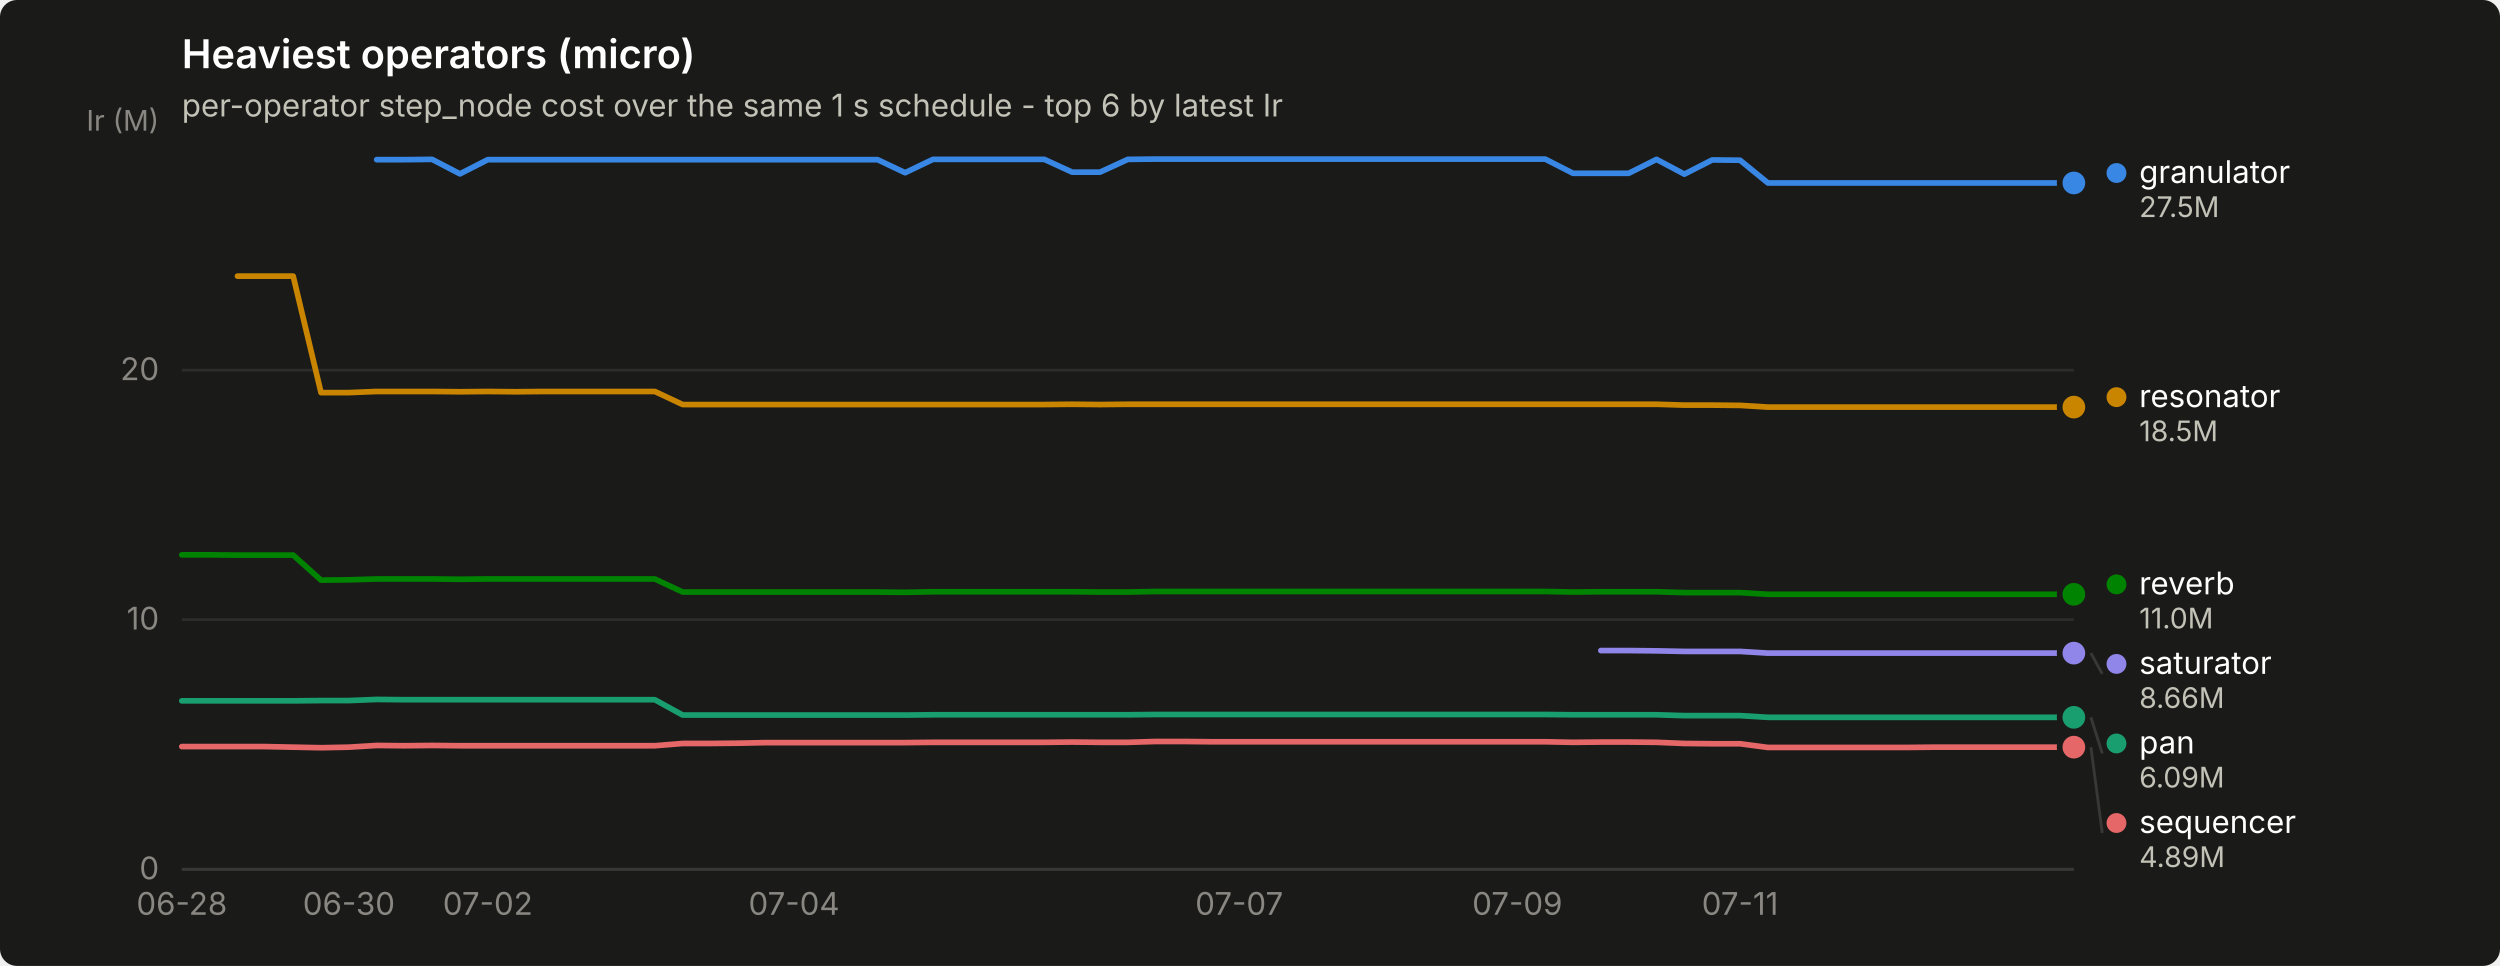
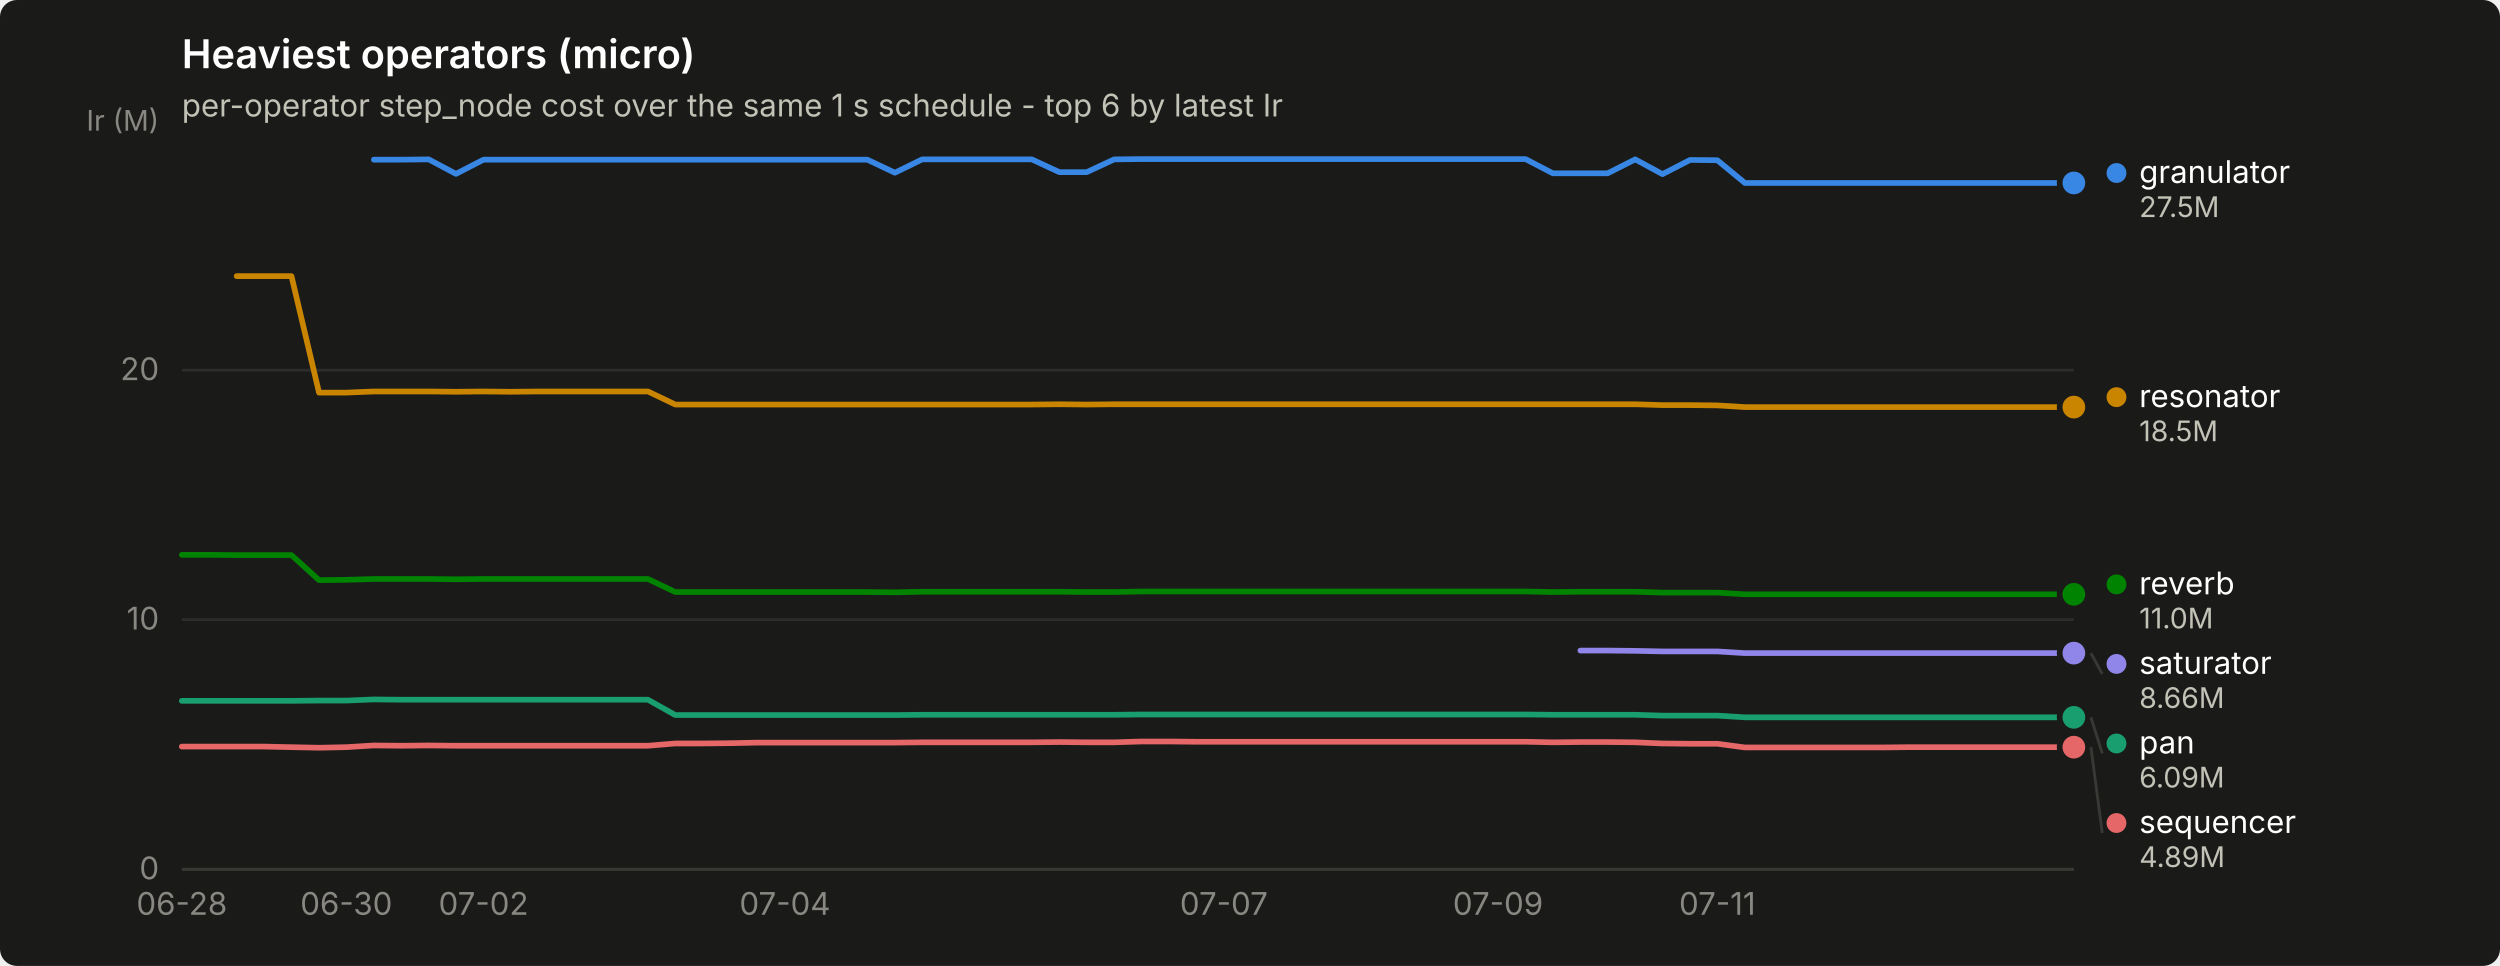
<svg xmlns="http://www.w3.org/2000/svg" width="880" height="340" viewBox="0 0 880 340" role="img" aria-label="Heaviest operators (micro)">
  <rect width="880" height="340" rx="6" fill="#1a1a19" />
  <text x="64" y="24" font-family="system-ui, -apple-system, &quot;Segoe UI&quot;, sans-serif" font-size="14" font-weight="600" fill="#ffffff">Heaviest operators (micro)</text>
  <text x="64" y="41" font-family="system-ui, -apple-system, &quot;Segoe UI&quot;, sans-serif" font-size="11" fill="#c3c2b7">per-operator step_node cost over the same 1 s schedule - top 6 by latest Ir</text>
  <line x1="64" y1="306.0" x2="730" y2="306.0" stroke="#2c2c2a" stroke-width="1" />
  <text x="56" y="309.5" text-anchor="end" font-family="system-ui, -apple-system, &quot;Segoe UI&quot;, sans-serif" font-size="11" style="font-variant-numeric: tabular-nums" fill="#898781">0</text>
  <line x1="64" y1="218.1" x2="730" y2="218.1" stroke="#2c2c2a" stroke-width="1" />
  <text x="56" y="221.6" text-anchor="end" font-family="system-ui, -apple-system, &quot;Segoe UI&quot;, sans-serif" font-size="11" style="font-variant-numeric: tabular-nums" fill="#898781">10</text>
  <line x1="64" y1="130.3" x2="730" y2="130.3" stroke="#2c2c2a" stroke-width="1" />
  <text x="56" y="133.8" text-anchor="end" font-family="system-ui, -apple-system, &quot;Segoe UI&quot;, sans-serif" font-size="11" style="font-variant-numeric: tabular-nums" fill="#898781">20</text>
  <text x="56" y="46" text-anchor="end" font-family="system-ui, -apple-system, &quot;Segoe UI&quot;, sans-serif" font-size="10" fill="#898781">Ir (M)</text>
  <line x1="64" y1="306" x2="730" y2="306" stroke="#383835" stroke-width="1" />
  <text x="64.0" y="322" text-anchor="middle" font-family="system-ui, -apple-system, &quot;Segoe UI&quot;, sans-serif" font-size="11" style="font-variant-numeric: tabular-nums" fill="#898781">06-28</text>
-   <text x="122.8" y="322" text-anchor="middle" font-family="system-ui, -apple-system, &quot;Segoe UI&quot;, sans-serif" font-size="11" style="font-variant-numeric: tabular-nums" fill="#898781">06-30</text>
-   <text x="171.7" y="322" text-anchor="middle" font-family="system-ui, -apple-system, &quot;Segoe UI&quot;, sans-serif" font-size="11" style="font-variant-numeric: tabular-nums" fill="#898781">07-02</text>
-   <text x="279.5" y="322" text-anchor="middle" font-family="system-ui, -apple-system, &quot;Segoe UI&quot;, sans-serif" font-size="11" style="font-variant-numeric: tabular-nums" fill="#898781">07-04</text>
-   <text x="436.2" y="322" text-anchor="middle" font-family="system-ui, -apple-system, &quot;Segoe UI&quot;, sans-serif" font-size="11" style="font-variant-numeric: tabular-nums" fill="#898781">07-07</text>
-   <text x="534.1" y="322" text-anchor="middle" font-family="system-ui, -apple-system, &quot;Segoe UI&quot;, sans-serif" font-size="11" style="font-variant-numeric: tabular-nums" fill="#898781">07-09</text>
-   <text x="612.5" y="322" text-anchor="middle" font-family="system-ui, -apple-system, &quot;Segoe UI&quot;, sans-serif" font-size="11" style="font-variant-numeric: tabular-nums" fill="#898781">07-11</text>
-   <path d="M132.6,56.2 L142.4,56.2 L152.1,56.1 L161.9,61.2 L171.7,56.2 L181.5,56.2 L191.3,56.2 L201.1,56.2 L210.9,56.2 L220.7,56.2 L230.5,56.2 L240.3,56.2 L250.1,56.2 L259.9,56.2 L269.7,56.2 L279.5,56.2 L289.3,56.2 L299.1,56.2 L308.9,56.2 L318.6,60.8 L328.4,56.1 L338.2,56.1 L348.0,56.1 L357.8,56.1 L367.6,56.1 L377.4,60.6 L387.2,60.6 L397.0,56.1 L406.8,56.0 L416.6,56.0 L426.4,56.0 L436.2,56.0 L446.0,56.0 L455.8,56.0 L465.6,56.0 L475.4,56.0 L485.1,56.0 L494.9,56.0 L504.7,56.0 L514.5,56.0 L524.3,56.0 L534.1,56.0 L543.9,56.0 L553.7,61.0 L563.5,61.0 L573.3,61.0 L583.1,56.1 L592.9,61.3 L602.7,56.3 L612.5,56.4 L622.3,64.4 L632.1,64.4 L641.9,64.4 L651.6,64.4 L661.4,64.4 L671.2,64.4 L681.0,64.4 L690.8,64.4 L700.6,64.4 L710.4,64.4 L720.2,64.4 L730.0,64.4" fill="none" stroke="#3987e5" stroke-width="2" stroke-linejoin="round" stroke-linecap="round" />
+   <text x="121.9" y="322" text-anchor="middle" font-family="system-ui, -apple-system, &quot;Segoe UI&quot;, sans-serif" font-size="11" style="font-variant-numeric: tabular-nums" fill="#898781">06-30</text>
+   <text x="170.2" y="322" text-anchor="middle" font-family="system-ui, -apple-system, &quot;Segoe UI&quot;, sans-serif" font-size="11" style="font-variant-numeric: tabular-nums" fill="#898781">07-02</text>
+   <text x="276.3" y="322" text-anchor="middle" font-family="system-ui, -apple-system, &quot;Segoe UI&quot;, sans-serif" font-size="11" style="font-variant-numeric: tabular-nums" fill="#898781">07-04</text>
+   <text x="430.8" y="322" text-anchor="middle" font-family="system-ui, -apple-system, &quot;Segoe UI&quot;, sans-serif" font-size="11" style="font-variant-numeric: tabular-nums" fill="#898781">07-07</text>
+   <text x="527.3" y="322" text-anchor="middle" font-family="system-ui, -apple-system, &quot;Segoe UI&quot;, sans-serif" font-size="11" style="font-variant-numeric: tabular-nums" fill="#898781">07-09</text>
+   <text x="604.5" y="322" text-anchor="middle" font-family="system-ui, -apple-system, &quot;Segoe UI&quot;, sans-serif" font-size="11" style="font-variant-numeric: tabular-nums" fill="#898781">07-11</text>
+   <path d="M131.6,56.2 L141.2,56.2 L150.9,56.1 L160.5,61.2 L170.2,56.2 L179.8,56.2 L189.5,56.2 L199.1,56.2 L208.8,56.2 L218.4,56.2 L228.1,56.2 L237.7,56.2 L247.4,56.2 L257.0,56.2 L266.7,56.2 L276.3,56.2 L286.0,56.2 L295.7,56.2 L305.3,56.2 L315.0,60.8 L324.6,56.1 L334.3,56.1 L343.9,56.1 L353.6,56.1 L363.2,56.1 L372.9,60.6 L382.5,60.6 L392.2,56.1 L401.8,56.0 L411.5,56.0 L421.1,56.0 L430.8,56.0 L440.4,56.0 L450.1,56.0 L459.7,56.0 L469.4,56.0 L479.0,56.0 L488.7,56.0 L498.3,56.0 L508.0,56.0 L517.7,56.0 L527.3,56.0 L537.0,56.0 L546.6,61.0 L556.3,61.0 L565.9,61.0 L575.6,56.1 L585.2,61.3 L594.9,56.3 L604.5,56.4 L614.2,64.4 L623.8,64.4 L633.5,64.4 L643.1,64.4 L652.8,64.4 L662.4,64.4 L672.1,64.4 L681.7,64.4 L691.4,64.4 L701.0,64.4 L710.7,64.4 L720.3,64.4 L730.0,64.4" fill="none" stroke="#3987e5" stroke-width="2" stroke-linejoin="round" stroke-linecap="round" />
  <circle cx="730.0" cy="64.4" r="6" fill="#1a1a19" />
  <circle cx="730.0" cy="64.4" r="4" fill="#3987e5" />
-   <path d="M64.0,246.7 L73.8,246.7 L83.6,246.7 L93.4,246.7 L103.2,246.7 L113.0,246.6 L122.8,246.6 L132.6,246.2 L142.4,246.3 L152.1,246.3 L161.9,246.3 L171.7,246.3 L181.5,246.3 L191.3,246.3 L201.1,246.3 L210.9,246.3 L220.7,246.3 L230.5,246.3 L240.3,251.7 L250.1,251.7 L259.9,251.7 L269.7,251.7 L279.5,251.7 L289.3,251.7 L299.1,251.7 L308.9,251.7 L318.6,251.7 L328.4,251.6 L338.2,251.6 L348.0,251.6 L357.8,251.6 L367.6,251.6 L377.4,251.6 L387.2,251.6 L397.0,251.6 L406.8,251.5 L416.6,251.5 L426.4,251.5 L436.2,251.5 L446.0,251.5 L455.8,251.5 L465.6,251.5 L475.4,251.5 L485.1,251.5 L494.9,251.5 L504.7,251.5 L514.5,251.5 L524.3,251.5 L534.1,251.5 L543.9,251.5 L553.7,251.6 L563.5,251.6 L573.3,251.6 L583.1,251.6 L592.9,251.9 L602.7,251.9 L612.5,251.9 L622.3,252.5 L632.1,252.5 L641.9,252.5 L651.6,252.5 L661.4,252.5 L671.2,252.5 L681.0,252.5 L690.8,252.5 L700.6,252.5 L710.4,252.5 L720.2,252.5 L730.0,252.5" fill="none" stroke="#199e70" stroke-width="2" stroke-linejoin="round" stroke-linecap="round" />
+   <path d="M64.0,246.7 L73.7,246.7 L83.3,246.7 L93.0,246.7 L102.6,246.7 L112.3,246.6 L121.9,246.6 L131.6,246.2 L141.2,246.3 L150.9,246.3 L160.5,246.3 L170.2,246.3 L179.8,246.3 L189.5,246.3 L199.1,246.3 L208.8,246.3 L218.4,246.3 L228.1,246.3 L237.7,251.7 L247.4,251.7 L257.0,251.7 L266.7,251.7 L276.3,251.7 L286.0,251.7 L295.7,251.7 L305.3,251.7 L315.0,251.7 L324.6,251.6 L334.3,251.6 L343.9,251.6 L353.6,251.6 L363.2,251.6 L372.9,251.6 L382.5,251.6 L392.2,251.6 L401.8,251.5 L411.5,251.5 L421.1,251.5 L430.8,251.5 L440.4,251.5 L450.1,251.5 L459.7,251.5 L469.4,251.5 L479.0,251.5 L488.7,251.5 L498.3,251.5 L508.0,251.5 L517.7,251.5 L527.3,251.5 L537.0,251.5 L546.6,251.6 L556.3,251.6 L565.9,251.6 L575.6,251.6 L585.2,251.9 L594.9,251.9 L604.5,251.9 L614.2,252.5 L623.8,252.5 L633.5,252.5 L643.1,252.5 L652.8,252.5 L662.4,252.5 L672.1,252.5 L681.7,252.5 L691.4,252.5 L701.0,252.5 L710.7,252.5 L720.3,252.5 L730.0,252.5" fill="none" stroke="#199e70" stroke-width="2" stroke-linejoin="round" stroke-linecap="round" />
  <circle cx="730.0" cy="252.5" r="6" fill="#1a1a19" />
  <circle cx="730.0" cy="252.5" r="4" fill="#199e70" />
-   <path d="M83.6,97.2 L93.4,97.2 L103.2,97.2 L113.0,138.2 L122.8,138.2 L132.6,137.8 L142.4,137.8 L152.1,137.8 L161.9,137.9 L171.7,137.8 L181.5,137.9 L191.3,137.8 L201.1,137.8 L210.9,137.8 L220.7,137.8 L230.5,137.8 L240.3,142.4 L250.1,142.4 L259.9,142.4 L269.7,142.4 L279.5,142.4 L289.3,142.4 L299.1,142.4 L308.9,142.4 L318.6,142.4 L328.4,142.4 L338.2,142.4 L348.0,142.4 L357.8,142.4 L367.6,142.4 L377.4,142.3 L387.2,142.4 L397.0,142.3 L406.8,142.3 L416.6,142.3 L426.4,142.3 L436.2,142.3 L446.0,142.3 L455.8,142.3 L465.6,142.3 L475.4,142.3 L485.1,142.3 L494.9,142.3 L504.7,142.3 L514.5,142.3 L524.3,142.3 L534.1,142.3 L543.9,142.3 L553.7,142.3 L563.5,142.3 L573.3,142.3 L583.1,142.3 L592.9,142.6 L602.7,142.6 L612.5,142.7 L622.3,143.3 L632.1,143.3 L641.9,143.3 L651.6,143.3 L661.4,143.3 L671.2,143.3 L681.0,143.3 L690.8,143.3 L700.6,143.3 L710.4,143.3 L720.2,143.3 L730.0,143.3" fill="none" stroke="#c98500" stroke-width="2" stroke-linejoin="round" stroke-linecap="round" />
+   <path d="M83.3,97.2 L93.0,97.2 L102.6,97.2 L112.3,138.2 L121.9,138.2 L131.6,137.8 L141.2,137.8 L150.9,137.8 L160.5,137.9 L170.2,137.8 L179.8,137.9 L189.5,137.8 L199.1,137.8 L208.8,137.8 L218.4,137.8 L228.1,137.8 L237.7,142.4 L247.4,142.4 L257.0,142.4 L266.7,142.4 L276.3,142.4 L286.0,142.4 L295.7,142.4 L305.3,142.4 L315.0,142.4 L324.6,142.4 L334.3,142.4 L343.9,142.4 L353.6,142.4 L363.2,142.4 L372.9,142.3 L382.5,142.4 L392.2,142.3 L401.8,142.3 L411.5,142.3 L421.1,142.3 L430.8,142.3 L440.4,142.3 L450.1,142.3 L459.7,142.3 L469.4,142.3 L479.0,142.3 L488.7,142.3 L498.3,142.3 L508.0,142.3 L517.7,142.3 L527.3,142.3 L537.0,142.3 L546.6,142.3 L556.3,142.3 L565.9,142.3 L575.6,142.3 L585.2,142.6 L594.9,142.6 L604.5,142.7 L614.2,143.3 L623.8,143.3 L633.5,143.3 L643.1,143.3 L652.8,143.3 L662.4,143.3 L672.1,143.3 L681.7,143.3 L691.4,143.3 L701.0,143.3 L710.7,143.3 L720.3,143.3 L730.0,143.3" fill="none" stroke="#c98500" stroke-width="2" stroke-linejoin="round" stroke-linecap="round" />
  <circle cx="730.0" cy="143.3" r="6" fill="#1a1a19" />
  <circle cx="730.0" cy="143.3" r="4" fill="#c98500" />
-   <path d="M64.0,195.3 L73.8,195.3 L83.6,195.4 L93.4,195.4 L103.2,195.4 L113.0,204.2 L122.8,204.1 L132.6,203.8 L142.4,203.8 L152.1,203.8 L161.9,203.9 L171.7,203.8 L181.5,203.8 L191.3,203.8 L201.1,203.8 L210.9,203.8 L220.7,203.8 L230.5,203.8 L240.3,208.4 L250.1,208.4 L259.9,208.4 L269.7,208.4 L279.5,208.4 L289.3,208.4 L299.1,208.4 L308.9,208.4 L318.6,208.5 L328.4,208.3 L338.2,208.3 L348.0,208.3 L357.8,208.3 L367.6,208.3 L377.4,208.3 L387.2,208.4 L397.0,208.4 L406.8,208.2 L416.6,208.2 L426.4,208.2 L436.2,208.2 L446.0,208.2 L455.8,208.2 L465.6,208.2 L475.4,208.2 L485.1,208.2 L494.9,208.2 L504.7,208.2 L514.5,208.2 L524.3,208.2 L534.1,208.2 L543.9,208.2 L553.7,208.4 L563.5,208.3 L573.3,208.3 L583.1,208.3 L592.9,208.6 L602.7,208.6 L612.5,208.6 L622.3,209.2 L632.1,209.2 L641.9,209.2 L651.6,209.2 L661.4,209.2 L671.2,209.2 L681.0,209.2 L690.8,209.2 L700.6,209.2 L710.4,209.2 L720.2,209.2 L730.0,209.2" fill="none" stroke="#008300" stroke-width="2" stroke-linejoin="round" stroke-linecap="round" />
+   <path d="M64.0,195.3 L73.7,195.3 L83.3,195.4 L93.0,195.4 L102.6,195.4 L112.3,204.2 L121.9,204.1 L131.6,203.8 L141.2,203.8 L150.9,203.8 L160.5,203.9 L170.2,203.8 L179.8,203.8 L189.5,203.8 L199.1,203.8 L208.8,203.8 L218.4,203.8 L228.1,203.8 L237.7,208.4 L247.4,208.4 L257.0,208.4 L266.7,208.4 L276.3,208.4 L286.0,208.4 L295.7,208.4 L305.3,208.4 L315.0,208.5 L324.6,208.3 L334.3,208.3 L343.9,208.3 L353.6,208.3 L363.2,208.3 L372.9,208.3 L382.5,208.4 L392.2,208.4 L401.8,208.2 L411.5,208.2 L421.1,208.2 L430.8,208.2 L440.4,208.2 L450.1,208.2 L459.7,208.2 L469.4,208.2 L479.0,208.2 L488.7,208.2 L498.3,208.2 L508.0,208.2 L517.7,208.2 L527.3,208.2 L537.0,208.2 L546.6,208.4 L556.3,208.3 L565.9,208.3 L575.6,208.3 L585.2,208.6 L594.9,208.6 L604.5,208.6 L614.2,209.2 L623.8,209.2 L633.5,209.2 L643.1,209.2 L652.8,209.2 L662.4,209.2 L672.1,209.2 L681.7,209.2 L691.4,209.2 L701.0,209.2 L710.7,209.2 L720.3,209.2 L730.0,209.2" fill="none" stroke="#008300" stroke-width="2" stroke-linejoin="round" stroke-linecap="round" />
  <circle cx="730.0" cy="209.2" r="6" fill="#1a1a19" />
  <circle cx="730.0" cy="209.2" r="4" fill="#008300" />
-   <path d="M563.5,229.0 L573.3,229.0 L583.1,229.1 L592.9,229.3 L602.7,229.3 L612.5,229.3 L622.3,229.9 L632.1,229.9 L641.9,229.9 L651.6,229.9 L661.4,229.9 L671.2,229.9 L681.0,229.9 L690.8,229.9 L700.6,229.9 L710.4,229.9 L720.2,229.9 L730.0,229.9" fill="none" stroke="#9085e9" stroke-width="2" stroke-linejoin="round" stroke-linecap="round" />
+   <path d="M556.3,229.0 L565.9,229.0 L575.6,229.1 L585.2,229.3 L594.9,229.3 L604.5,229.3 L614.2,229.9 L623.8,229.9 L633.5,229.9 L643.1,229.9 L652.8,229.9 L662.4,229.9 L672.1,229.9 L681.7,229.9 L691.4,229.9 L701.0,229.9 L710.7,229.9 L720.3,229.9 L730.0,229.9" fill="none" stroke="#9085e9" stroke-width="2" stroke-linejoin="round" stroke-linecap="round" />
  <circle cx="730.0" cy="229.9" r="6" fill="#1a1a19" />
  <circle cx="730.0" cy="229.9" r="4" fill="#9085e9" />
-   <path d="M64.0,262.8 L73.8,262.8 L83.6,262.8 L93.4,262.8 L103.2,263.0 L113.0,263.2 L122.8,263.0 L132.6,262.4 L142.4,262.5 L152.1,262.4 L161.9,262.5 L171.7,262.5 L181.5,262.5 L191.3,262.5 L201.1,262.5 L210.9,262.5 L220.7,262.5 L230.5,262.5 L240.3,261.7 L250.1,261.7 L259.9,261.6 L269.7,261.4 L279.5,261.4 L289.3,261.4 L299.1,261.4 L308.9,261.4 L318.6,261.4 L328.4,261.3 L338.2,261.3 L348.0,261.3 L357.8,261.3 L367.6,261.3 L377.4,261.2 L387.2,261.3 L397.0,261.3 L406.8,261.0 L416.6,261.0 L426.4,261.1 L436.2,261.1 L446.0,261.1 L455.8,261.1 L465.6,261.1 L475.4,261.1 L485.1,261.1 L494.9,261.1 L504.7,261.1 L514.5,261.1 L524.3,261.1 L534.1,261.1 L543.9,261.1 L553.7,261.3 L563.5,261.2 L573.3,261.2 L583.1,261.3 L592.9,261.7 L602.7,261.8 L612.5,261.8 L622.3,263.1 L632.1,263.1 L641.9,263.1 L651.6,263.1 L661.4,263.1 L671.2,263.1 L681.0,263.0 L690.8,263.0 L700.6,263.0 L710.4,263.0 L720.2,263.0 L730.0,263.0" fill="none" stroke="#e66767" stroke-width="2" stroke-linejoin="round" stroke-linecap="round" />
+   <path d="M64.0,262.8 L73.7,262.8 L83.3,262.8 L93.0,262.8 L102.6,263.0 L112.3,263.2 L121.9,263.0 L131.6,262.4 L141.2,262.5 L150.9,262.4 L160.5,262.5 L170.2,262.5 L179.8,262.5 L189.5,262.5 L199.1,262.5 L208.8,262.5 L218.4,262.5 L228.1,262.5 L237.7,261.7 L247.4,261.7 L257.0,261.6 L266.7,261.4 L276.3,261.4 L286.0,261.4 L295.7,261.4 L305.3,261.4 L315.0,261.4 L324.6,261.3 L334.3,261.3 L343.9,261.3 L353.6,261.3 L363.2,261.3 L372.9,261.2 L382.5,261.3 L392.2,261.3 L401.8,261.0 L411.5,261.0 L421.1,261.1 L430.8,261.1 L440.4,261.1 L450.1,261.1 L459.7,261.1 L469.4,261.1 L479.0,261.1 L488.7,261.1 L498.3,261.1 L508.0,261.1 L517.7,261.1 L527.3,261.1 L537.0,261.1 L546.6,261.3 L556.3,261.2 L565.9,261.2 L575.6,261.3 L585.2,261.7 L594.9,261.8 L604.5,261.8 L614.2,263.1 L623.8,263.1 L633.5,263.1 L643.1,263.1 L652.8,263.1 L662.4,263.1 L672.1,263.0 L681.7,263.0 L691.4,263.0 L701.0,263.0 L710.7,263.0 L720.3,263.0 L730.0,263.0" fill="none" stroke="#e66767" stroke-width="2" stroke-linejoin="round" stroke-linecap="round" />
  <circle cx="730.0" cy="263.0" r="6" fill="#1a1a19" />
  <circle cx="730.0" cy="263.0" r="4" fill="#e66767" />
  <circle cx="745.0" cy="60.9" r="3.5" fill="#3987e5" />
  <text x="753.0" y="64.4" font-family="system-ui, -apple-system, &quot;Segoe UI&quot;, sans-serif" font-size="11" fill="#ffffff">granulator</text>
  <text x="753.0" y="76.4" font-family="system-ui, -apple-system, &quot;Segoe UI&quot;, sans-serif" font-size="10" style="font-variant-numeric: tabular-nums" fill="#c3c2b7">27.5M</text>
  <circle cx="745.0" cy="139.8" r="3.5" fill="#c98500" />
  <text x="753.0" y="143.3" font-family="system-ui, -apple-system, &quot;Segoe UI&quot;, sans-serif" font-size="11" fill="#ffffff">resonator</text>
  <text x="753.0" y="155.3" font-family="system-ui, -apple-system, &quot;Segoe UI&quot;, sans-serif" font-size="10" style="font-variant-numeric: tabular-nums" fill="#c3c2b7">18.5M</text>
  <circle cx="745.0" cy="205.7" r="3.5" fill="#008300" />
  <text x="753.0" y="209.2" font-family="system-ui, -apple-system, &quot;Segoe UI&quot;, sans-serif" font-size="11" fill="#ffffff">reverb</text>
  <text x="753.0" y="221.2" font-family="system-ui, -apple-system, &quot;Segoe UI&quot;, sans-serif" font-size="10" style="font-variant-numeric: tabular-nums" fill="#c3c2b7">11.0M</text>
  <line x1="736.0" y1="229.9" x2="740.0" y2="237.2" stroke="#383835" stroke-width="1" />
  <circle cx="745.0" cy="233.7" r="3.5" fill="#9085e9" />
  <text x="753.0" y="237.2" font-family="system-ui, -apple-system, &quot;Segoe UI&quot;, sans-serif" font-size="11" fill="#ffffff">saturator</text>
  <text x="753.0" y="249.2" font-family="system-ui, -apple-system, &quot;Segoe UI&quot;, sans-serif" font-size="10" style="font-variant-numeric: tabular-nums" fill="#c3c2b7">8.66M</text>
  <line x1="736.0" y1="252.5" x2="740.0" y2="265.2" stroke="#383835" stroke-width="1" />
  <circle cx="745.0" cy="261.7" r="3.5" fill="#199e70" />
  <text x="753.0" y="265.2" font-family="system-ui, -apple-system, &quot;Segoe UI&quot;, sans-serif" font-size="11" fill="#ffffff">pan</text>
  <text x="753.0" y="277.2" font-family="system-ui, -apple-system, &quot;Segoe UI&quot;, sans-serif" font-size="10" style="font-variant-numeric: tabular-nums" fill="#c3c2b7">6.09M</text>
  <line x1="736.0" y1="263.0" x2="740.0" y2="293.2" stroke="#383835" stroke-width="1" />
  <circle cx="745.0" cy="289.7" r="3.5" fill="#e66767" />
  <text x="753.0" y="293.2" font-family="system-ui, -apple-system, &quot;Segoe UI&quot;, sans-serif" font-size="11" fill="#ffffff">sequencer</text>
  <text x="753.0" y="305.2" font-family="system-ui, -apple-system, &quot;Segoe UI&quot;, sans-serif" font-size="10" style="font-variant-numeric: tabular-nums" fill="#c3c2b7">4.89M</text>
</svg>
